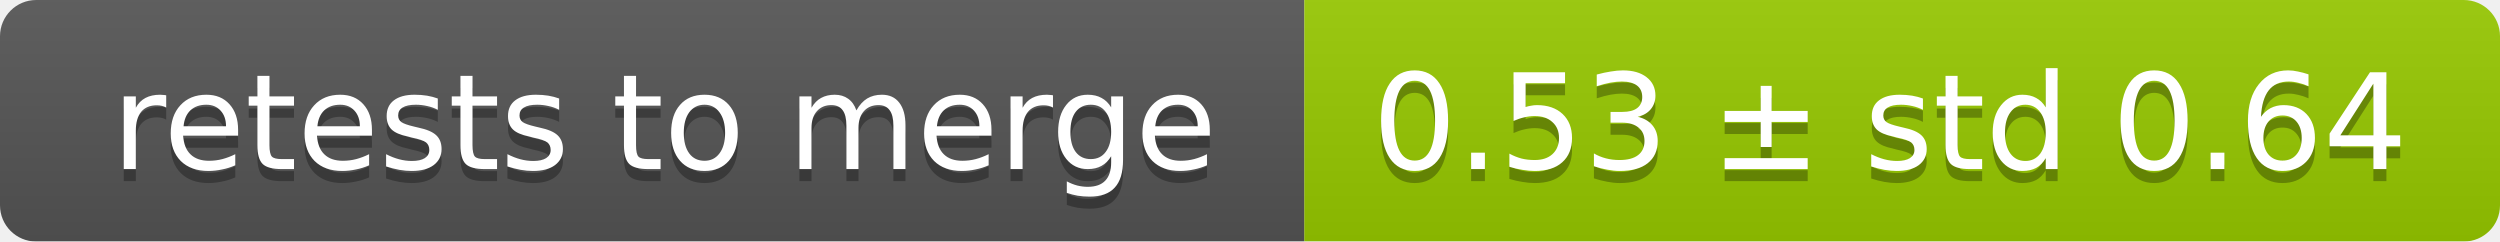
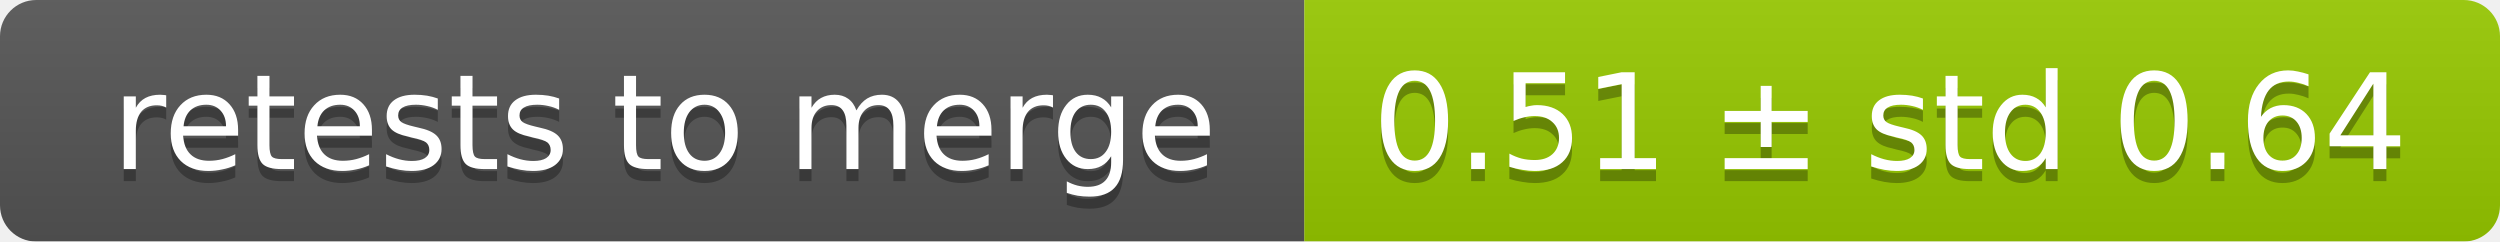
<svg xmlns="http://www.w3.org/2000/svg" width="207" height="20">
  <linearGradient id="smooth" x2="0" y2="100%">
    <stop offset="0" stop-color="#bbb" stop-opacity=".1" />
    <stop offset="1" stop-opacity=".1" />
  </linearGradient>
  <mask id="round">
    <rect width="207" height="20" rx="3" fill="#fff" />
  </mask>
  <g mask="url(#round)">
    <rect width="108" height="20" fill="#555" />
    <rect x="108" width="99" height="20" fill="#97ca00" />
    <rect width="207" height="20" fill="url(#smooth)" />
  </g>
  <g fill="#fff" text-anchor="middle" font-family="DejaVu Sans,Verdana,Geneva,sans-serif" font-size="11">
    <text x="55" y="15" fill="#010101" fill-opacity=".3">retests to merge</text>
    <text x="55" y="14">retests to merge</text>
-     <text x="156.5" y="15" fill="#010101" fill-opacity=".3">0.53 ± std 0.64</text>
-     <text x="156.5" y="14">0.53 ± std 0.64</text>
+     <text x="156.5" y="15" fill="#010101" fill-opacity=".3">0.51 ± std 0.64</text>
+     <text x="156.5" y="14">0.51 ± std 0.64</text>
  </g>
</svg>
